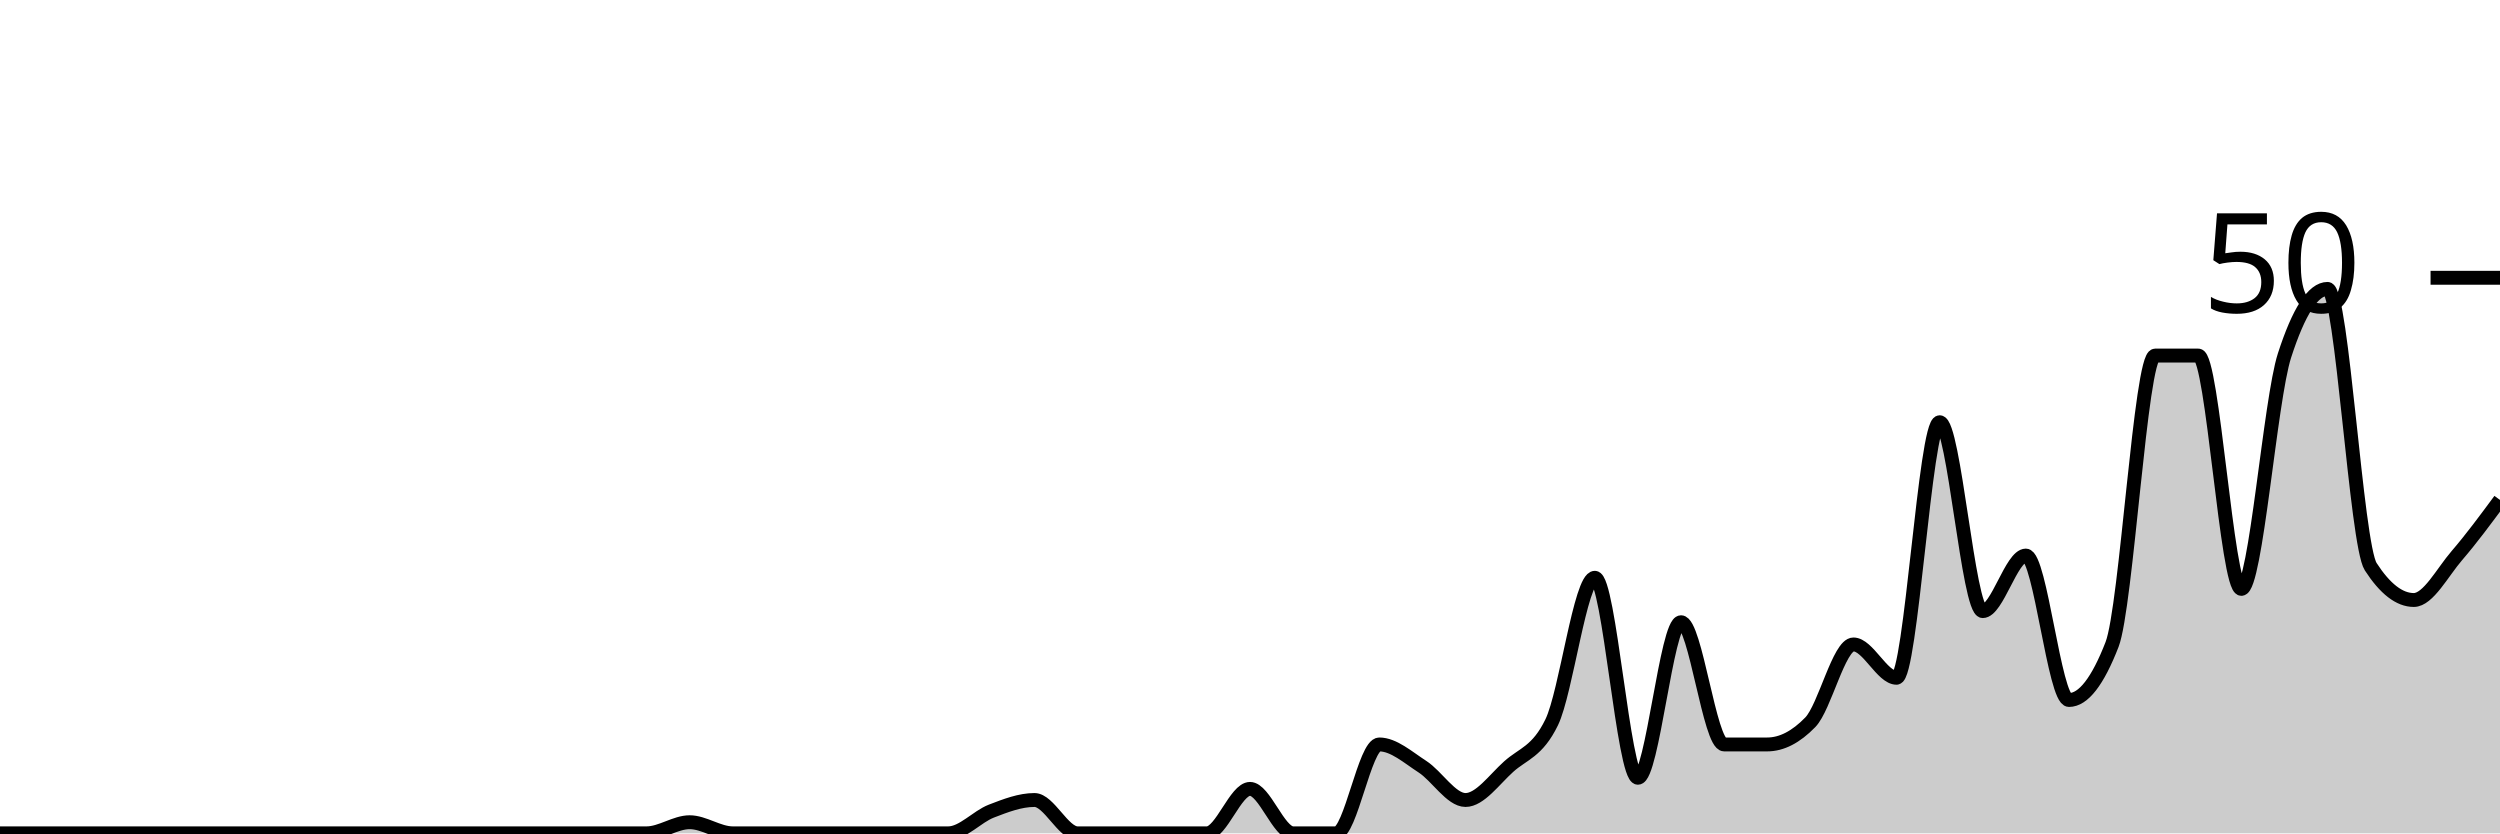
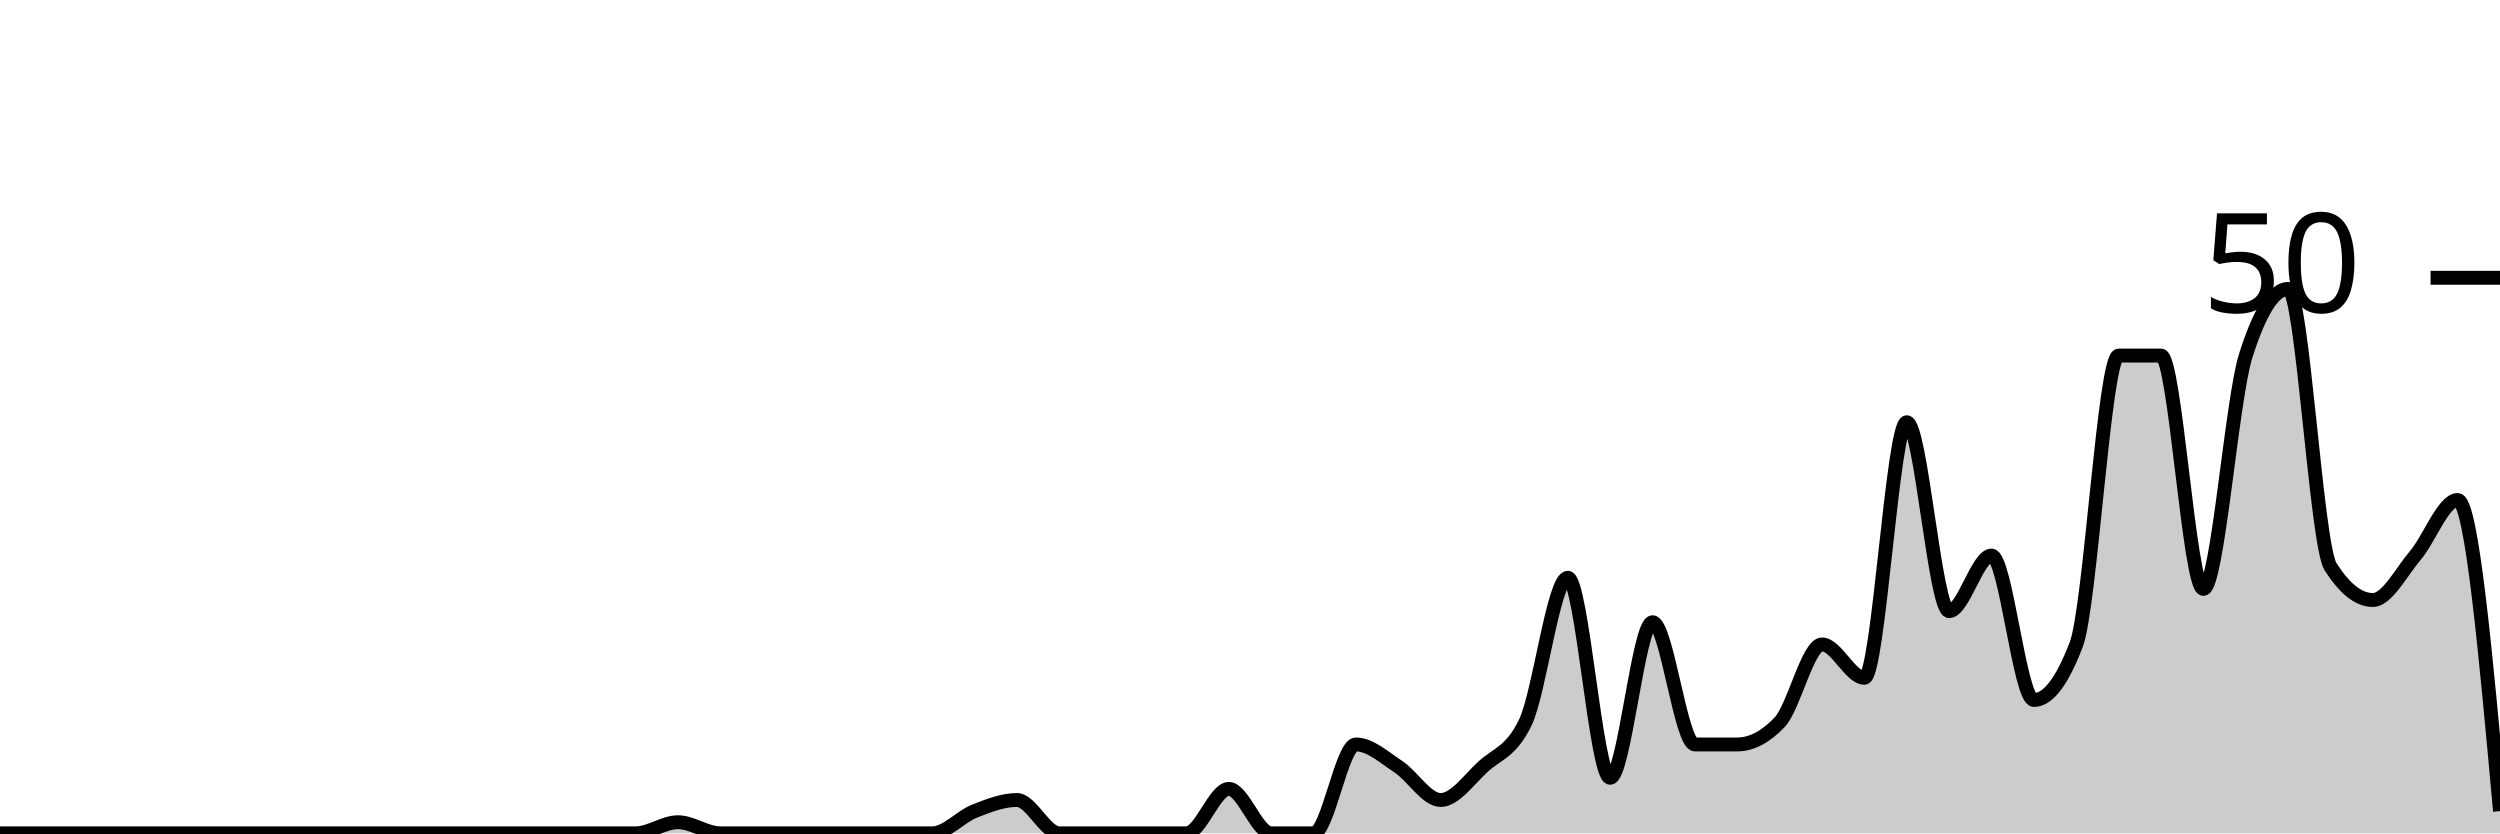
<svg xmlns="http://www.w3.org/2000/svg" viewBox="0 0 180 60">
  <g transform="translate(0,20)">
-     <path class="area" fill="rgba(0, 0, 0, 0.2)" d="M0,40C1.034,40,2.069,40,3.103,40C4.138,40,5.172,40,6.207,40C7.241,40,8.276,40,9.31,40C10.345,40,11.379,40,12.414,40C13.448,40,14.483,40,15.517,40C16.552,40,17.586,40,18.621,40C19.655,40,20.69,40,21.724,40C22.759,40,23.793,40,24.828,40C25.862,40,26.897,40,27.931,40C28.966,40,30,40,31.034,40C32.069,40,33.103,40,34.138,40C35.172,40,36.207,40,37.241,40C38.276,40,39.31,40,40.345,40C41.379,40,42.414,40,43.448,40C44.483,40,45.517,40,46.552,40C47.586,40,48.621,39.2,49.655,39.2C50.69,39.2,51.724,40,52.759,40C53.793,40,54.828,40,55.862,40C56.897,40,57.931,40,58.966,40C60,40,61.034,40,62.069,40C63.103,40,64.138,40,65.172,40C66.207,40,67.241,40,68.276,40C69.31,40,70.345,38.8,71.379,38.4C72.414,38,73.448,37.6,74.483,37.6C75.517,37.6,76.552,40,77.586,40C78.621,40,79.655,40,80.69,40C81.724,40,82.759,40,83.793,40C84.828,40,85.862,40,86.897,40C87.931,40,88.966,36.8,90,36.8C91.034,36.8,92.069,40,93.103,40C94.138,40,95.172,40,96.207,40C97.241,40,98.276,33.6,99.31,33.6C100.345,33.6,101.379,34.533,102.414,35.2C103.448,35.867,104.483,37.6,105.517,37.6C106.552,37.6,107.586,36.133,108.621,35.2C109.655,34.267,110.69,34.133,111.724,32C112.759,29.867,113.793,21.6,114.828,21.6C115.862,21.6,116.897,36,117.931,36C118.966,36,120,24.8,121.034,24.8C122.069,24.8,123.103,33.6,124.138,33.6C125.172,33.6,126.207,33.6,127.241,33.6C128.276,33.6,129.31,33.067,130.345,32C131.379,30.933,132.414,26.4,133.448,26.4C134.483,26.4,135.517,28.8,136.552,28.8C137.586,28.8,138.621,10.4,139.655,10.4C140.69,10.4,141.724,24,142.759,24C143.793,24,144.828,20,145.862,20C146.897,20,147.931,30.4,148.966,30.4C150,30.4,151.034,29.067,152.069,26.4C153.103,23.733,154.138,5.6,155.172,5.6C156.207,5.6,157.241,5.6,158.276,5.6C159.31,5.6,160.345,22.4,161.379,22.4C162.414,22.4,163.448,8.8,164.483,5.6C165.517,2.4,166.552,0.8,167.586,0.8C168.621,0.8,169.655,19.2,170.69,20.8C171.724,22.4,172.759,23.2,173.793,23.2C174.828,23.2,175.862,21.2,176.897,20C177.931,18.8,178.966,17.4,180,16L180,40C178.966,40,177.931,40,176.897,40C175.862,40,174.828,40,173.793,40C172.759,40,171.724,40,170.69,40C169.655,40,168.621,40,167.586,40C166.552,40,165.517,40,164.483,40C163.448,40,162.414,40,161.379,40C160.345,40,159.31,40,158.276,40C157.241,40,156.207,40,155.172,40C154.138,40,153.103,40,152.069,40C151.034,40,150,40,148.966,40C147.931,40,146.897,40,145.862,40C144.828,40,143.793,40,142.759,40C141.724,40,140.69,40,139.655,40C138.621,40,137.586,40,136.552,40C135.517,40,134.483,40,133.448,40C132.414,40,131.379,40,130.345,40C129.31,40,128.276,40,127.241,40C126.207,40,125.172,40,124.138,40C123.103,40,122.069,40,121.034,40C120,40,118.966,40,117.931,40C116.897,40,115.862,40,114.828,40C113.793,40,112.759,40,111.724,40C110.69,40,109.655,40,108.621,40C107.586,40,106.552,40,105.517,40C104.483,40,103.448,40,102.414,40C101.379,40,100.345,40,99.31,40C98.276,40,97.241,40,96.207,40C95.172,40,94.138,40,93.103,40C92.069,40,91.034,40,90,40C88.966,40,87.931,40,86.897,40C85.862,40,84.828,40,83.793,40C82.759,40,81.724,40,80.69,40C79.655,40,78.621,40,77.586,40C76.552,40,75.517,40,74.483,40C73.448,40,72.414,40,71.379,40C70.345,40,69.31,40,68.276,40C67.241,40,66.207,40,65.172,40C64.138,40,63.103,40,62.069,40C61.034,40,60,40,58.966,40C57.931,40,56.897,40,55.862,40C54.828,40,53.793,40,52.759,40C51.724,40,50.69,40,49.655,40C48.621,40,47.586,40,46.552,40C45.517,40,44.483,40,43.448,40C42.414,40,41.379,40,40.345,40C39.31,40,38.276,40,37.241,40C36.207,40,35.172,40,34.138,40C33.103,40,32.069,40,31.034,40C30,40,28.966,40,27.931,40C26.897,40,25.862,40,24.828,40C23.793,40,22.759,40,21.724,40C20.69,40,19.655,40,18.621,40C17.586,40,16.552,40,15.517,40C14.483,40,13.448,40,12.414,40C11.379,40,10.345,40,9.31,40C8.276,40,7.241,40,6.207,40C5.172,40,4.138,40,3.103,40C2.069,40,1.034,40,0,40Z" />
-     <path class="line" stroke="black" fill="none" d="M0,40C1.034,40,2.069,40,3.103,40C4.138,40,5.172,40,6.207,40C7.241,40,8.276,40,9.31,40C10.345,40,11.379,40,12.414,40C13.448,40,14.483,40,15.517,40C16.552,40,17.586,40,18.621,40C19.655,40,20.69,40,21.724,40C22.759,40,23.793,40,24.828,40C25.862,40,26.897,40,27.931,40C28.966,40,30,40,31.034,40C32.069,40,33.103,40,34.138,40C35.172,40,36.207,40,37.241,40C38.276,40,39.31,40,40.345,40C41.379,40,42.414,40,43.448,40C44.483,40,45.517,40,46.552,40C47.586,40,48.621,39.2,49.655,39.2C50.69,39.2,51.724,40,52.759,40C53.793,40,54.828,40,55.862,40C56.897,40,57.931,40,58.966,40C60,40,61.034,40,62.069,40C63.103,40,64.138,40,65.172,40C66.207,40,67.241,40,68.276,40C69.31,40,70.345,38.8,71.379,38.4C72.414,38,73.448,37.6,74.483,37.6C75.517,37.6,76.552,40,77.586,40C78.621,40,79.655,40,80.69,40C81.724,40,82.759,40,83.793,40C84.828,40,85.862,40,86.897,40C87.931,40,88.966,36.8,90,36.8C91.034,36.8,92.069,40,93.103,40C94.138,40,95.172,40,96.207,40C97.241,40,98.276,33.6,99.31,33.6C100.345,33.6,101.379,34.533,102.414,35.2C103.448,35.867,104.483,37.6,105.517,37.6C106.552,37.6,107.586,36.133,108.621,35.2C109.655,34.267,110.69,34.133,111.724,32C112.759,29.867,113.793,21.6,114.828,21.6C115.862,21.6,116.897,36,117.931,36C118.966,36,120,24.8,121.034,24.8C122.069,24.8,123.103,33.6,124.138,33.6C125.172,33.6,126.207,33.6,127.241,33.6C128.276,33.6,129.31,33.067,130.345,32C131.379,30.933,132.414,26.4,133.448,26.4C134.483,26.4,135.517,28.8,136.552,28.8C137.586,28.8,138.621,10.4,139.655,10.4C140.69,10.4,141.724,24,142.759,24C143.793,24,144.828,20,145.862,20C146.897,20,147.931,30.4,148.966,30.4C150,30.4,151.034,29.067,152.069,26.4C153.103,23.733,154.138,5.6,155.172,5.6C156.207,5.6,157.241,5.6,158.276,5.6C159.31,5.6,160.345,22.4,161.379,22.4C162.414,22.4,163.448,8.8,164.483,5.6C165.517,2.4,166.552,0.8,167.586,0.8C168.621,0.8,169.655,19.2,170.69,20.8C171.724,22.4,172.759,23.2,173.793,23.2C174.828,23.2,175.862,21.2,176.897,20C177.931,18.8,178.966,17.4,180,16" />
+     <path class="area" fill="rgba(0, 0, 0, 0.2)" d="M0,40C1.017,40,2.034,40,3.051,40C4.068,40,5.085,40,6.102,40C7.119,40,8.136,40,9.153,40C10.169,40,11.186,40,12.203,40C13.22,40,14.237,40,15.254,40C16.271,40,17.288,40,18.305,40C19.322,40,20.339,40,21.356,40C22.373,40,23.39,40,24.407,40C25.424,40,26.441,40,27.458,40C28.475,40,29.492,40,30.508,40C31.525,40,32.542,40,33.559,40C34.576,40,35.593,40,36.61,40C37.627,40,38.644,40,39.661,40C40.678,40,41.695,40,42.712,40C43.729,40,44.746,40,45.763,40C46.78,40,47.797,39.2,48.814,39.2C49.831,39.2,50.847,40,51.864,40C52.881,40,53.898,40,54.915,40C55.932,40,56.949,40,57.966,40C58.983,40,60,40,61.017,40C62.034,40,63.051,40,64.068,40C65.085,40,66.102,40,67.119,40C68.136,40,69.153,38.8,70.169,38.4C71.186,38,72.203,37.6,73.22,37.6C74.237,37.6,75.254,40,76.271,40C77.288,40,78.305,40,79.322,40C80.339,40,81.356,40,82.373,40C83.39,40,84.407,40,85.424,40C86.441,40,87.458,36.8,88.475,36.8C89.492,36.8,90.508,40,91.525,40C92.542,40,93.559,40,94.576,40C95.593,40,96.61,33.6,97.627,33.6C98.644,33.6,99.661,34.533,100.678,35.2C101.695,35.867,102.712,37.6,103.729,37.6C104.746,37.6,105.763,36.133,106.78,35.2C107.797,34.267,108.814,34.133,109.831,32C110.847,29.867,111.864,21.6,112.881,21.6C113.898,21.6,114.915,36,115.932,36C116.949,36,117.966,24.8,118.983,24.8C120,24.8,121.017,33.6,122.034,33.6C123.051,33.6,124.068,33.6,125.085,33.6C126.102,33.6,127.119,33.067,128.136,32C129.153,30.933,130.169,26.4,131.186,26.4C132.203,26.4,133.22,28.8,134.237,28.8C135.254,28.8,136.271,10.4,137.288,10.4C138.305,10.4,139.322,24,140.339,24C141.356,24,142.373,20,143.39,20C144.407,20,145.424,30.4,146.441,30.4C147.458,30.4,148.475,29.067,149.492,26.4C150.508,23.733,151.525,5.6,152.542,5.6C153.559,5.6,154.576,5.6,155.593,5.6C156.61,5.6,157.627,22.4,158.644,22.4C159.661,22.4,160.678,8.8,161.695,5.6C162.712,2.4,163.729,0.8,164.746,0.8C165.763,0.8,166.78,19.2,167.797,20.8C168.814,22.4,169.831,23.2,170.847,23.2C171.864,23.2,172.881,21.2,173.898,20C174.915,18.8,175.932,16,176.949,16C177.966,16,178.983,27.2,180,38.4L180,40C178.983,40,177.966,40,176.949,40C175.932,40,174.915,40,173.898,40C172.881,40,171.864,40,170.847,40C169.831,40,168.814,40,167.797,40C166.78,40,165.763,40,164.746,40C163.729,40,162.712,40,161.695,40C160.678,40,159.661,40,158.644,40C157.627,40,156.61,40,155.593,40C154.576,40,153.559,40,152.542,40C151.525,40,150.508,40,149.492,40C148.475,40,147.458,40,146.441,40C145.424,40,144.407,40,143.39,40C142.373,40,141.356,40,140.339,40C139.322,40,138.305,40,137.288,40C136.271,40,135.254,40,134.237,40C133.22,40,132.203,40,131.186,40C130.169,40,129.153,40,128.136,40C127.119,40,126.102,40,125.085,40C124.068,40,123.051,40,122.034,40C121.017,40,120,40,118.983,40C117.966,40,116.949,40,115.932,40C114.915,40,113.898,40,112.881,40C111.864,40,110.847,40,109.831,40C108.814,40,107.797,40,106.78,40C105.763,40,104.746,40,103.729,40C102.712,40,101.695,40,100.678,40C99.661,40,98.644,40,97.627,40C96.61,40,95.593,40,94.576,40C93.559,40,92.542,40,91.525,40C90.508,40,89.492,40,88.475,40C87.458,40,86.441,40,85.424,40C84.407,40,83.39,40,82.373,40C81.356,40,80.339,40,79.322,40C78.305,40,77.288,40,76.271,40C75.254,40,74.237,40,73.22,40C72.203,40,71.186,40,70.169,40C69.153,40,68.136,40,67.119,40C66.102,40,65.085,40,64.068,40C63.051,40,62.034,40,61.017,40C60,40,58.983,40,57.966,40C56.949,40,55.932,40,54.915,40C53.898,40,52.881,40,51.864,40C50.847,40,49.831,40,48.814,40C47.797,40,46.78,40,45.763,40C44.746,40,43.729,40,42.712,40C41.695,40,40.678,40,39.661,40C38.644,40,37.627,40,36.61,40C35.593,40,34.576,40,33.559,40C32.542,40,31.525,40,30.508,40C29.492,40,28.475,40,27.458,40C26.441,40,25.424,40,24.407,40C23.39,40,22.373,40,21.356,40C20.339,40,19.322,40,18.305,40C17.288,40,16.271,40,15.254,40C14.237,40,13.22,40,12.203,40C11.186,40,10.169,40,9.153,40C8.136,40,7.119,40,6.102,40C5.085,40,4.068,40,3.051,40C2.034,40,1.017,40,0,40Z" />
+     <path class="line" stroke="black" fill="none" d="M0,40C1.017,40,2.034,40,3.051,40C4.068,40,5.085,40,6.102,40C7.119,40,8.136,40,9.153,40C10.169,40,11.186,40,12.203,40C13.22,40,14.237,40,15.254,40C16.271,40,17.288,40,18.305,40C19.322,40,20.339,40,21.356,40C22.373,40,23.39,40,24.407,40C25.424,40,26.441,40,27.458,40C28.475,40,29.492,40,30.508,40C31.525,40,32.542,40,33.559,40C34.576,40,35.593,40,36.61,40C37.627,40,38.644,40,39.661,40C40.678,40,41.695,40,42.712,40C43.729,40,44.746,40,45.763,40C46.78,40,47.797,39.2,48.814,39.2C49.831,39.2,50.847,40,51.864,40C52.881,40,53.898,40,54.915,40C55.932,40,56.949,40,57.966,40C58.983,40,60,40,61.017,40C62.034,40,63.051,40,64.068,40C65.085,40,66.102,40,67.119,40C68.136,40,69.153,38.8,70.169,38.4C71.186,38,72.203,37.6,73.22,37.6C74.237,37.6,75.254,40,76.271,40C77.288,40,78.305,40,79.322,40C80.339,40,81.356,40,82.373,40C83.39,40,84.407,40,85.424,40C86.441,40,87.458,36.8,88.475,36.8C89.492,36.8,90.508,40,91.525,40C92.542,40,93.559,40,94.576,40C95.593,40,96.61,33.6,97.627,33.6C98.644,33.6,99.661,34.533,100.678,35.2C101.695,35.867,102.712,37.6,103.729,37.6C104.746,37.6,105.763,36.133,106.78,35.2C107.797,34.267,108.814,34.133,109.831,32C110.847,29.867,111.864,21.6,112.881,21.6C113.898,21.6,114.915,36,115.932,36C116.949,36,117.966,24.8,118.983,24.8C120,24.8,121.017,33.6,122.034,33.6C123.051,33.6,124.068,33.6,125.085,33.6C126.102,33.6,127.119,33.067,128.136,32C129.153,30.933,130.169,26.4,131.186,26.4C132.203,26.4,133.22,28.8,134.237,28.8C135.254,28.8,136.271,10.4,137.288,10.4C138.305,10.4,139.322,24,140.339,24C141.356,24,142.373,20,143.39,20C144.407,20,145.424,30.4,146.441,30.4C147.458,30.4,148.475,29.067,149.492,26.4C150.508,23.733,151.525,5.6,152.542,5.6C153.559,5.6,154.576,5.6,155.593,5.6C156.61,5.6,157.627,22.4,158.644,22.4C159.661,22.4,160.678,8.8,161.695,5.6C162.712,2.4,163.729,0.8,164.746,0.8C165.763,0.8,166.78,19.2,167.797,20.8C168.814,22.4,169.831,23.2,170.847,23.2C171.864,23.2,172.881,21.2,173.898,20C174.915,18.8,175.932,16,176.949,16C177.966,16,178.983,27.2,180,38.4" />
    <path class="axis-ceiling" stroke-width="1" stroke="black" fill="none" d="M175,0L180,0" />
    <text class="axis-ceiling-label" font-family="sans-serif" text-anchor="end" font-size="10px" x="170" y="2.5">50</text>
  </g>
</svg>
